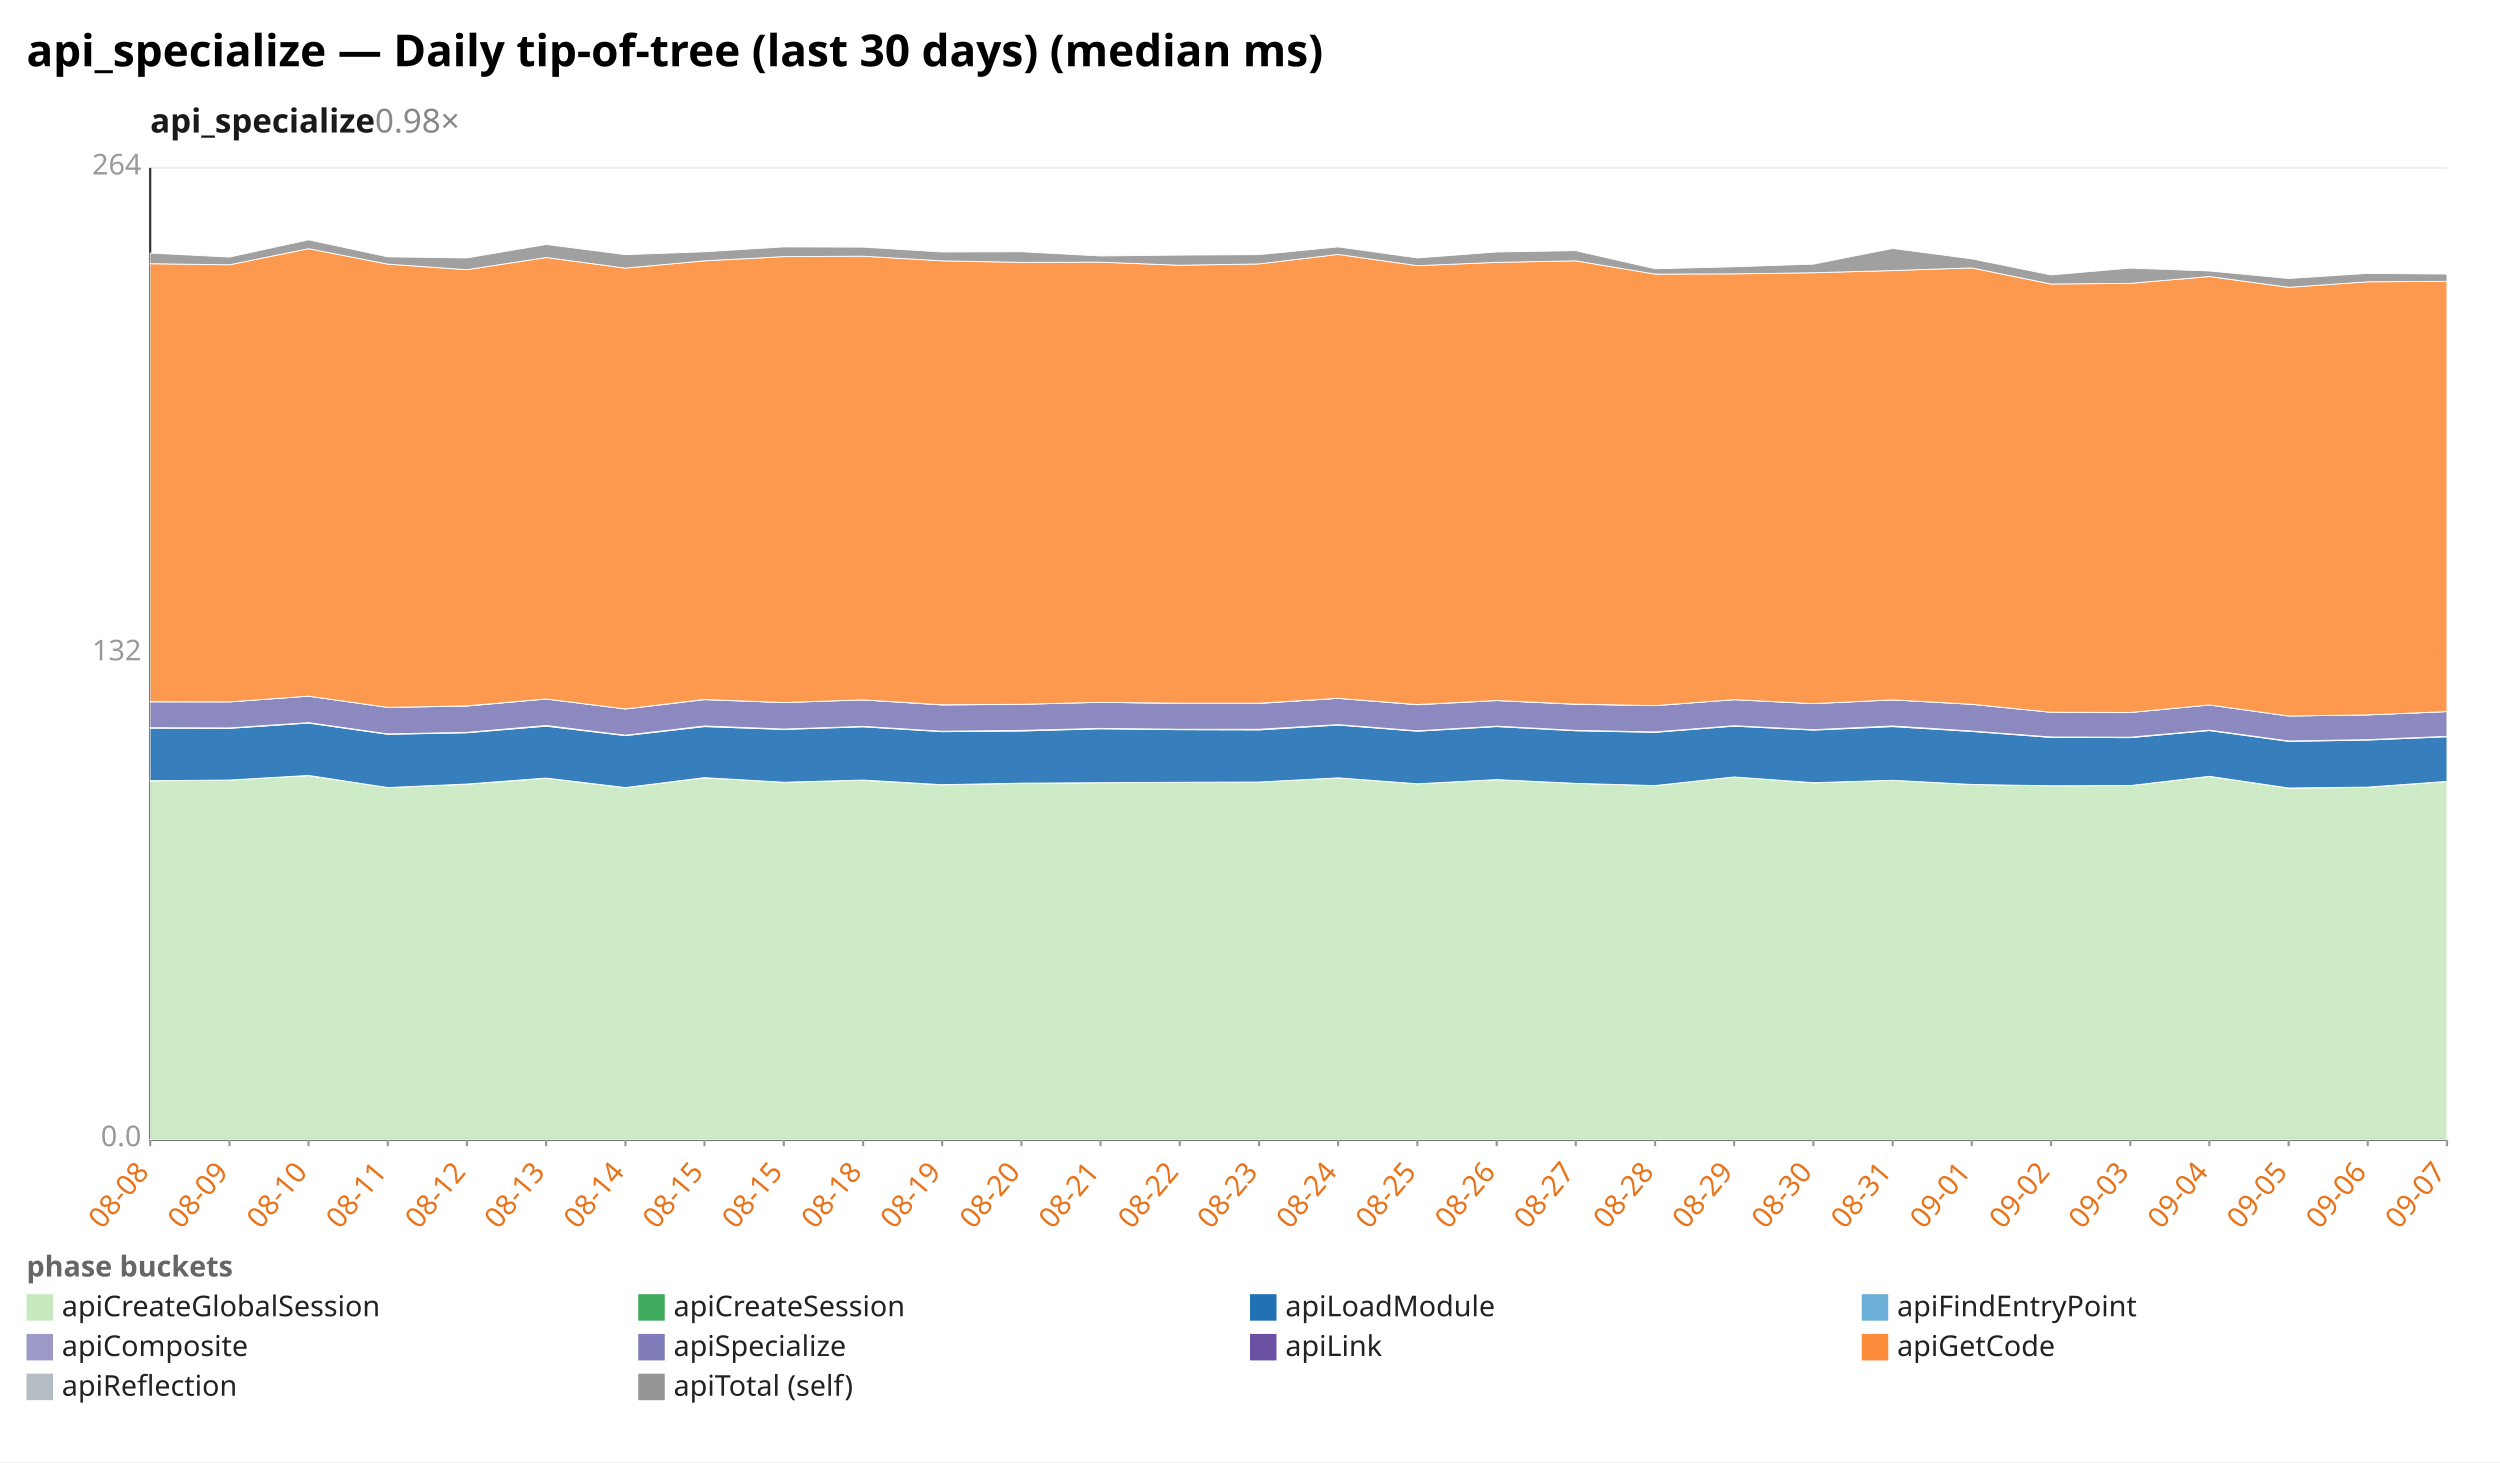
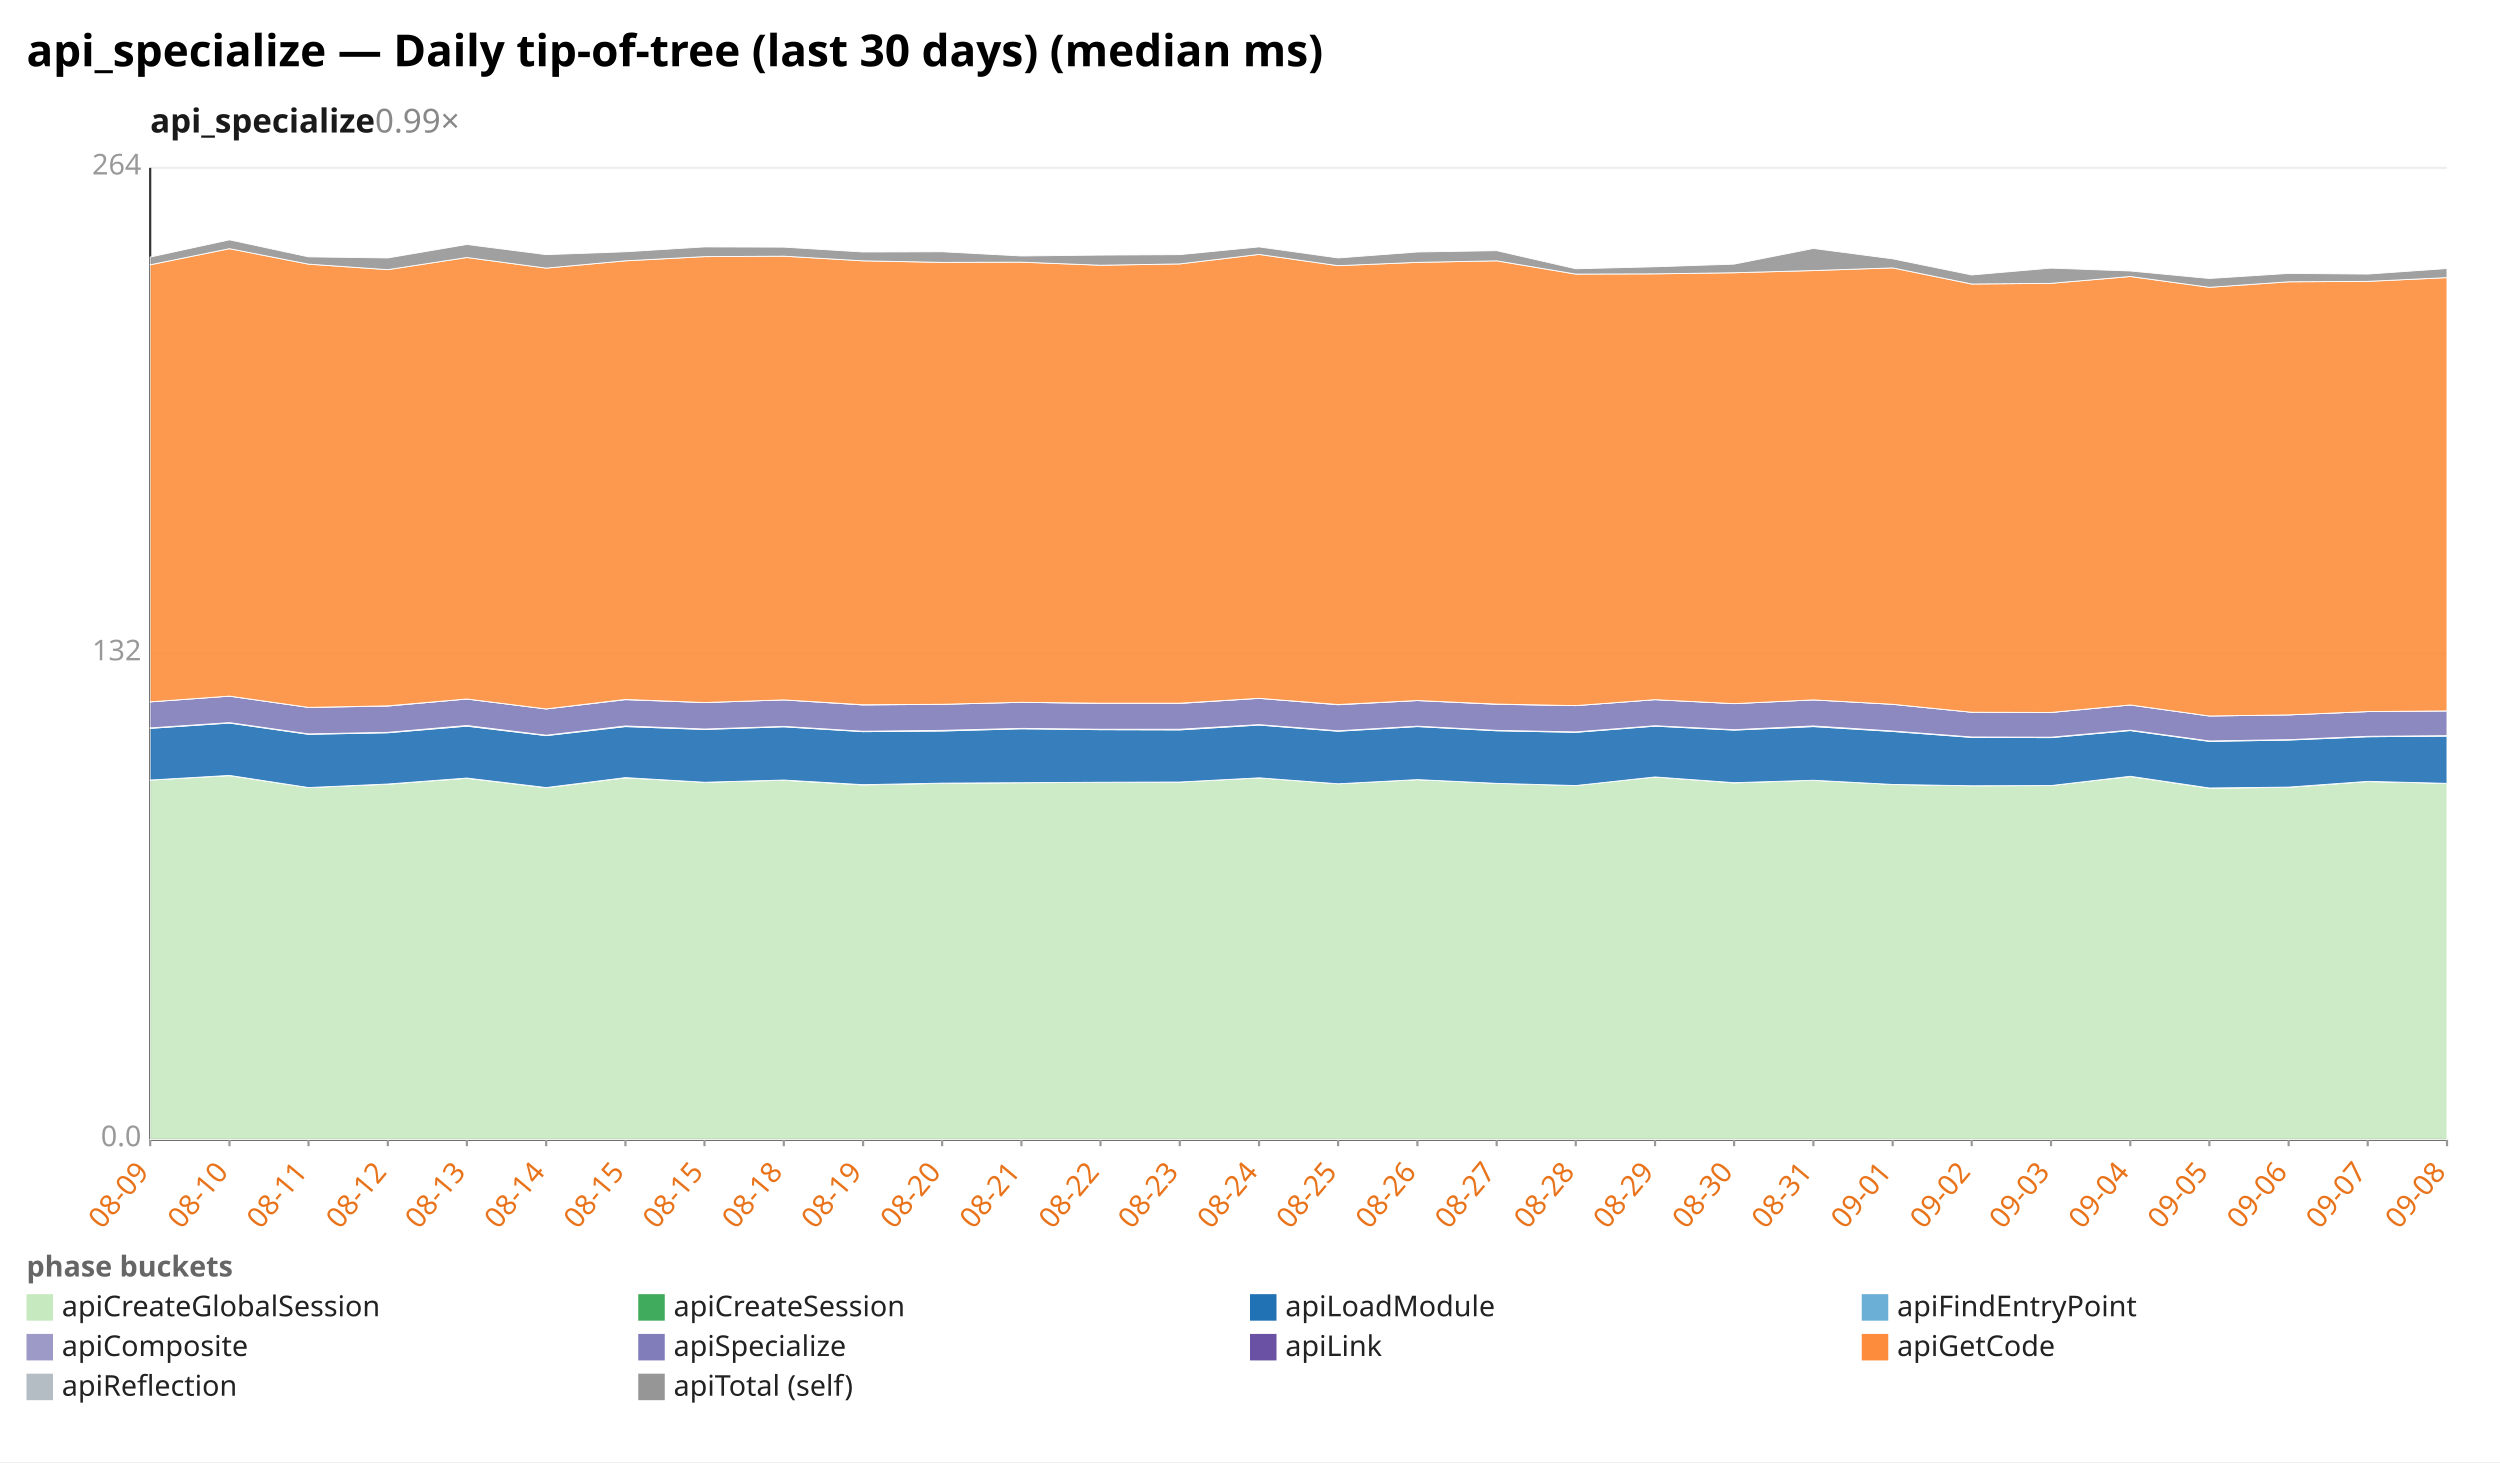
<svg xmlns="http://www.w3.org/2000/svg" width="1132" height="662" viewBox="0 0 1132 662" preserveAspectRatio="xMidYMid meet" font-family="sans-serif" font-size="13">
  <rect width="1132" height="662" fill="white" />
  <text x="12" y="30" font-size="20" font-weight="bold">api_specialize — Daily tip-of-tree (last 30 days) (median ms)</text>
-   <text x="68" y="60" font-size="15" font-weight="600" fill="#1a1a1a">api_specialize<tspan fill="#888" font-weight="400" text-decoration="none">  0.98×</tspan>
+   <text x="68" y="60" font-size="15" font-weight="600" fill="#1a1a1a">api_specialize<tspan fill="#888" font-weight="400" text-decoration="none">  0.99×</tspan>
  </text>
  <line x1="68.0" y1="516.0" x2="1108.0" y2="516.0" stroke="#eee" />
  <text x="64.0" y="519.0" text-anchor="end" fill="#999">0.0</text>
  <line x1="68.0" y1="296.0" x2="1108.0" y2="296.0" stroke="#eee" />
  <text x="64.0" y="299.0" text-anchor="end" fill="#999">132</text>
  <line x1="68.0" y1="76.0" x2="1108.0" y2="76.0" stroke="#eee" />
  <text x="64.0" y="79.0" text-anchor="end" fill="#999">264</text>
  <line x1="68.0" y1="76.0" x2="68.0" y2="516.0" stroke="#333" />
  <line x1="68.0" y1="516.0" x2="1108.0" y2="516.0" stroke="#333" />
  <line x1="68.0" y1="516.0" x2="68.0" y2="519.0" stroke="#999" />
-   <text x="68.0" y="531.0" text-anchor="end" fill="#e8731a" transform="rotate(-50 68.0 531.0)">08-08</text>
+   <text x="68.0" y="531.0" text-anchor="end" fill="#e8731a" transform="rotate(-50 68.0 531.0)">08-09</text>
  <line x1="103.9" y1="516.0" x2="103.9" y2="519.0" stroke="#999" />
-   <text x="103.9" y="531.0" text-anchor="end" fill="#e8731a" transform="rotate(-50 103.9 531.0)">08-09</text>
+   <text x="103.9" y="531.0" text-anchor="end" fill="#e8731a" transform="rotate(-50 103.9 531.0)">08-10</text>
  <line x1="139.7" y1="516.0" x2="139.7" y2="519.0" stroke="#999" />
-   <text x="139.7" y="531.0" text-anchor="end" fill="#e8731a" transform="rotate(-50 139.7 531.0)">08-10</text>
+   <text x="139.7" y="531.0" text-anchor="end" fill="#e8731a" transform="rotate(-50 139.7 531.0)">08-11</text>
  <line x1="175.6" y1="516.0" x2="175.6" y2="519.0" stroke="#999" />
-   <text x="175.6" y="531.0" text-anchor="end" fill="#e8731a" transform="rotate(-50 175.6 531.0)">08-11</text>
+   <text x="175.6" y="531.0" text-anchor="end" fill="#e8731a" transform="rotate(-50 175.6 531.0)">08-12</text>
  <line x1="211.4" y1="516.0" x2="211.4" y2="519.0" stroke="#999" />
-   <text x="211.4" y="531.0" text-anchor="end" fill="#e8731a" transform="rotate(-50 211.4 531.0)">08-12</text>
+   <text x="211.4" y="531.0" text-anchor="end" fill="#e8731a" transform="rotate(-50 211.4 531.0)">08-13</text>
  <line x1="247.3" y1="516.0" x2="247.3" y2="519.0" stroke="#999" />
-   <text x="247.3" y="531.0" text-anchor="end" fill="#e8731a" transform="rotate(-50 247.3 531.0)">08-13</text>
+   <text x="247.3" y="531.0" text-anchor="end" fill="#e8731a" transform="rotate(-50 247.3 531.0)">08-14</text>
  <line x1="283.2" y1="516.0" x2="283.2" y2="519.0" stroke="#999" />
-   <text x="283.2" y="531.0" text-anchor="end" fill="#e8731a" transform="rotate(-50 283.2 531.0)">08-14</text>
+   <text x="283.2" y="531.0" text-anchor="end" fill="#e8731a" transform="rotate(-50 283.2 531.0)">08-15</text>
  <line x1="319.0" y1="516.0" x2="319.0" y2="519.0" stroke="#999" />
  <text x="319.0" y="531.0" text-anchor="end" fill="#e8731a" transform="rotate(-50 319.0 531.0)">08-15</text>
  <line x1="354.9" y1="516.0" x2="354.9" y2="519.0" stroke="#999" />
-   <text x="354.9" y="531.0" text-anchor="end" fill="#e8731a" transform="rotate(-50 354.9 531.0)">08-15</text>
+   <text x="354.9" y="531.0" text-anchor="end" fill="#e8731a" transform="rotate(-50 354.9 531.0)">08-18</text>
  <line x1="390.8" y1="516.0" x2="390.8" y2="519.0" stroke="#999" />
-   <text x="390.8" y="531.0" text-anchor="end" fill="#e8731a" transform="rotate(-50 390.8 531.0)">08-18</text>
+   <text x="390.8" y="531.0" text-anchor="end" fill="#e8731a" transform="rotate(-50 390.8 531.0)">08-19</text>
  <line x1="426.6" y1="516.0" x2="426.6" y2="519.0" stroke="#999" />
-   <text x="426.6" y="531.0" text-anchor="end" fill="#e8731a" transform="rotate(-50 426.6 531.0)">08-19</text>
+   <text x="426.6" y="531.0" text-anchor="end" fill="#e8731a" transform="rotate(-50 426.6 531.0)">08-20</text>
  <line x1="462.5" y1="516.0" x2="462.5" y2="519.0" stroke="#999" />
-   <text x="462.5" y="531.0" text-anchor="end" fill="#e8731a" transform="rotate(-50 462.5 531.0)">08-20</text>
+   <text x="462.5" y="531.0" text-anchor="end" fill="#e8731a" transform="rotate(-50 462.5 531.0)">08-21</text>
  <line x1="498.3" y1="516.0" x2="498.3" y2="519.0" stroke="#999" />
-   <text x="498.3" y="531.0" text-anchor="end" fill="#e8731a" transform="rotate(-50 498.3 531.0)">08-21</text>
+   <text x="498.3" y="531.0" text-anchor="end" fill="#e8731a" transform="rotate(-50 498.3 531.0)">08-22</text>
  <line x1="534.2" y1="516.0" x2="534.2" y2="519.0" stroke="#999" />
-   <text x="534.2" y="531.0" text-anchor="end" fill="#e8731a" transform="rotate(-50 534.2 531.0)">08-22</text>
+   <text x="534.2" y="531.0" text-anchor="end" fill="#e8731a" transform="rotate(-50 534.2 531.0)">08-23</text>
  <line x1="570.1" y1="516.0" x2="570.1" y2="519.0" stroke="#999" />
-   <text x="570.1" y="531.0" text-anchor="end" fill="#e8731a" transform="rotate(-50 570.1 531.0)">08-23</text>
+   <text x="570.1" y="531.0" text-anchor="end" fill="#e8731a" transform="rotate(-50 570.1 531.0)">08-24</text>
  <line x1="605.9" y1="516.0" x2="605.9" y2="519.0" stroke="#999" />
-   <text x="605.9" y="531.0" text-anchor="end" fill="#e8731a" transform="rotate(-50 605.9 531.0)">08-24</text>
+   <text x="605.9" y="531.0" text-anchor="end" fill="#e8731a" transform="rotate(-50 605.9 531.0)">08-25</text>
  <line x1="641.8" y1="516.0" x2="641.8" y2="519.0" stroke="#999" />
-   <text x="641.8" y="531.0" text-anchor="end" fill="#e8731a" transform="rotate(-50 641.8 531.0)">08-25</text>
+   <text x="641.8" y="531.0" text-anchor="end" fill="#e8731a" transform="rotate(-50 641.8 531.0)">08-26</text>
  <line x1="677.7" y1="516.0" x2="677.7" y2="519.0" stroke="#999" />
-   <text x="677.7" y="531.0" text-anchor="end" fill="#e8731a" transform="rotate(-50 677.7 531.0)">08-26</text>
+   <text x="677.7" y="531.0" text-anchor="end" fill="#e8731a" transform="rotate(-50 677.7 531.0)">08-27</text>
  <line x1="713.5" y1="516.0" x2="713.5" y2="519.0" stroke="#999" />
-   <text x="713.5" y="531.0" text-anchor="end" fill="#e8731a" transform="rotate(-50 713.5 531.0)">08-27</text>
+   <text x="713.5" y="531.0" text-anchor="end" fill="#e8731a" transform="rotate(-50 713.5 531.0)">08-28</text>
  <line x1="749.4" y1="516.0" x2="749.4" y2="519.0" stroke="#999" />
-   <text x="749.4" y="531.0" text-anchor="end" fill="#e8731a" transform="rotate(-50 749.4 531.0)">08-28</text>
+   <text x="749.4" y="531.0" text-anchor="end" fill="#e8731a" transform="rotate(-50 749.4 531.0)">08-29</text>
  <line x1="785.2" y1="516.0" x2="785.2" y2="519.0" stroke="#999" />
-   <text x="785.2" y="531.0" text-anchor="end" fill="#e8731a" transform="rotate(-50 785.2 531.0)">08-29</text>
+   <text x="785.2" y="531.0" text-anchor="end" fill="#e8731a" transform="rotate(-50 785.2 531.0)">08-30</text>
  <line x1="821.1" y1="516.0" x2="821.1" y2="519.0" stroke="#999" />
-   <text x="821.1" y="531.0" text-anchor="end" fill="#e8731a" transform="rotate(-50 821.1 531.0)">08-30</text>
+   <text x="821.1" y="531.0" text-anchor="end" fill="#e8731a" transform="rotate(-50 821.1 531.0)">08-31</text>
  <line x1="857.0" y1="516.0" x2="857.0" y2="519.0" stroke="#999" />
-   <text x="857.0" y="531.0" text-anchor="end" fill="#e8731a" transform="rotate(-50 857.0 531.0)">08-31</text>
+   <text x="857.0" y="531.0" text-anchor="end" fill="#e8731a" transform="rotate(-50 857.0 531.0)">09-01</text>
  <line x1="892.8" y1="516.0" x2="892.8" y2="519.0" stroke="#999" />
-   <text x="892.8" y="531.0" text-anchor="end" fill="#e8731a" transform="rotate(-50 892.8 531.0)">09-01</text>
+   <text x="892.8" y="531.0" text-anchor="end" fill="#e8731a" transform="rotate(-50 892.8 531.0)">09-02</text>
  <line x1="928.7" y1="516.0" x2="928.7" y2="519.0" stroke="#999" />
-   <text x="928.7" y="531.0" text-anchor="end" fill="#e8731a" transform="rotate(-50 928.7 531.0)">09-02</text>
+   <text x="928.7" y="531.0" text-anchor="end" fill="#e8731a" transform="rotate(-50 928.7 531.0)">09-03</text>
  <line x1="964.6" y1="516.0" x2="964.6" y2="519.0" stroke="#999" />
-   <text x="964.6" y="531.0" text-anchor="end" fill="#e8731a" transform="rotate(-50 964.6 531.0)">09-03</text>
+   <text x="964.6" y="531.0" text-anchor="end" fill="#e8731a" transform="rotate(-50 964.6 531.0)">09-04</text>
  <line x1="1000.4" y1="516.0" x2="1000.4" y2="519.0" stroke="#999" />
-   <text x="1000.4" y="531.0" text-anchor="end" fill="#e8731a" transform="rotate(-50 1000.4 531.0)">09-04</text>
+   <text x="1000.4" y="531.0" text-anchor="end" fill="#e8731a" transform="rotate(-50 1000.4 531.0)">09-05</text>
  <line x1="1036.3" y1="516.0" x2="1036.3" y2="519.0" stroke="#999" />
-   <text x="1036.3" y="531.0" text-anchor="end" fill="#e8731a" transform="rotate(-50 1036.3 531.0)">09-05</text>
+   <text x="1036.3" y="531.0" text-anchor="end" fill="#e8731a" transform="rotate(-50 1036.3 531.0)">09-06</text>
  <line x1="1072.1" y1="516.0" x2="1072.1" y2="519.0" stroke="#999" />
-   <text x="1072.1" y="531.0" text-anchor="end" fill="#e8731a" transform="rotate(-50 1072.1 531.0)">09-06</text>
+   <text x="1072.1" y="531.0" text-anchor="end" fill="#e8731a" transform="rotate(-50 1072.1 531.0)">09-07</text>
  <line x1="1108.0" y1="516.0" x2="1108.0" y2="519.0" stroke="#999" />
-   <text x="1108.0" y="531.0" text-anchor="end" fill="#e8731a" transform="rotate(-50 1108.0 531.0)">09-07</text>
-   <polygon points="68.0,353.6 103.9,353.2 139.7,351.2 175.6,356.6 211.4,355.1 247.3,352.4 283.2,356.7 319.0,352.2 354.9,354.2 390.8,353.3 426.6,355.4 462.5,354.7 498.3,354.4 534.2,354.3 570.1,354.1 605.9,352.2 641.8,354.9 677.7,353.0 713.5,354.7 749.4,355.7 785.2,351.8 821.1,354.5 857.0,353.3 892.8,355.2 928.7,355.8 964.6,355.7 1000.4,351.6 1036.3,356.9 1072.1,356.5 1108.0,353.9 1108.0,516.0 1072.1,516.0 1036.3,516.0 1000.4,516.0 964.6,516.0 928.7,516.0 892.8,516.0 857.0,516.0 821.1,516.0 785.2,516.0 749.4,516.0 713.5,516.0 677.7,516.0 641.8,516.0 605.9,516.0 570.1,516.0 534.2,516.0 498.3,516.0 462.5,516.0 426.6,516.0 390.8,516.0 354.9,516.0 319.0,516.0 283.2,516.0 247.3,516.0 211.4,516.0 175.6,516.0 139.7,516.0 103.9,516.0 68.0,516.0" fill="#c7e9c0" fill-opacity="0.9" stroke="#fff" stroke-width="0.4" />
-   <polygon points="68.0,353.5 103.9,353.2 139.7,351.1 175.6,356.6 211.4,355.0 247.3,352.3 283.2,356.6 319.0,352.1 354.9,354.2 390.8,353.2 426.6,355.3 462.5,354.6 498.3,354.4 534.2,354.2 570.1,354.1 605.9,352.2 641.8,354.9 677.7,353.0 713.5,354.7 749.4,355.7 785.2,351.8 821.1,354.4 857.0,353.3 892.8,355.2 928.7,355.8 964.6,355.7 1000.4,351.5 1036.3,356.8 1072.1,356.4 1108.0,353.8 1108.0,353.9 1072.1,356.5 1036.3,356.9 1000.4,351.6 964.6,355.7 928.7,355.8 892.8,355.2 857.0,353.3 821.1,354.5 785.2,351.8 749.4,355.7 713.5,354.7 677.7,353.0 641.8,354.9 605.9,352.2 570.1,354.1 534.2,354.3 498.3,354.4 462.5,354.7 426.6,355.4 390.8,353.3 354.9,354.2 319.0,352.2 283.2,356.7 247.3,352.4 211.4,355.1 175.6,356.6 139.7,351.2 103.9,353.2 68.0,353.6" fill="#41ab5d" fill-opacity="0.9" stroke="#fff" stroke-width="0.4" />
-   <polygon points="68.0,329.7 103.9,329.8 139.7,327.4 175.6,332.5 211.4,331.8 247.3,328.8 283.2,333.1 319.0,329.0 354.9,330.3 390.8,329.1 426.6,331.3 462.5,331.0 498.3,330.0 534.2,330.4 570.1,330.5 605.9,328.3 641.8,331.1 677.7,329.0 713.5,330.9 749.4,331.6 785.2,328.8 821.1,330.6 857.0,329.0 892.8,331.2 928.7,333.9 964.6,334.0 1000.4,330.8 1036.3,335.7 1072.1,335.1 1108.0,333.6 1108.0,353.8 1072.1,356.4 1036.3,356.8 1000.4,351.5 964.6,355.7 928.7,355.8 892.8,355.2 857.0,353.3 821.1,354.4 785.2,351.8 749.4,355.7 713.5,354.7 677.7,353.0 641.8,354.9 605.9,352.2 570.1,354.1 534.2,354.2 498.3,354.4 462.5,354.6 426.6,355.3 390.8,353.2 354.9,354.2 319.0,352.1 283.2,356.6 247.3,352.3 211.4,355.0 175.6,356.6 139.7,351.1 103.9,353.2 68.0,353.5" fill="#2171b5" fill-opacity="0.9" stroke="#fff" stroke-width="0.4" />
-   <polygon points="68.0,329.5 103.9,329.6 139.7,327.2 175.6,332.3 211.4,331.6 247.3,328.5 283.2,332.9 319.0,328.7 354.9,330.1 390.8,328.9 426.6,331.1 462.5,330.7 498.3,329.8 534.2,330.2 570.1,330.2 605.9,328.1 641.8,330.9 677.7,328.8 713.5,330.7 749.4,331.4 785.2,328.6 821.1,330.4 857.0,328.7 892.8,331.0 928.7,333.7 964.6,333.8 1000.4,330.6 1036.3,335.5 1072.1,334.9 1108.0,333.4 1108.0,333.6 1072.1,335.1 1036.3,335.7 1000.4,330.8 964.6,334.0 928.7,333.9 892.8,331.2 857.0,329.0 821.1,330.6 785.2,328.8 749.4,331.6 713.5,330.9 677.7,329.0 641.8,331.1 605.9,328.3 570.1,330.5 534.2,330.4 498.3,330.0 462.5,331.0 426.6,331.3 390.8,329.1 354.9,330.3 319.0,329.0 283.2,333.1 247.3,328.8 211.4,331.8 175.6,332.5 139.7,327.4 103.9,329.8 68.0,329.7" fill="#9e9ac8" fill-opacity="0.9" stroke="#fff" stroke-width="0.4" />
-   <polygon points="68.0,317.8 103.9,317.8 139.7,315.2 175.6,320.3 211.4,319.7 247.3,316.5 283.2,321.0 319.0,316.8 354.9,318.1 390.8,316.9 426.6,319.2 462.5,318.9 498.3,318.0 534.2,318.5 570.1,318.5 605.9,316.2 641.8,319.1 677.7,317.2 713.5,318.9 749.4,319.5 785.2,316.8 821.1,318.6 857.0,316.9 892.8,318.9 928.7,322.5 964.6,322.6 1000.4,319.2 1036.3,324.2 1072.1,323.7 1108.0,322.2 1108.0,333.4 1072.1,334.9 1036.3,335.5 1000.4,330.6 964.6,333.8 928.7,333.7 892.8,331.0 857.0,328.7 821.1,330.4 785.2,328.6 749.4,331.4 713.5,330.7 677.7,328.8 641.8,330.9 605.9,328.1 570.1,330.2 534.2,330.2 498.3,329.8 462.5,330.7 426.6,331.1 390.8,328.9 354.9,330.1 319.0,328.7 283.2,332.9 247.3,328.5 211.4,331.6 175.6,332.3 139.7,327.2 103.9,329.6 68.0,329.5" fill="#807dba" fill-opacity="0.9" stroke="#fff" stroke-width="0.4" />
-   <polygon points="68.0,317.7 103.9,317.8 139.7,315.2 175.6,320.3 211.4,319.6 247.3,316.5 283.2,321.0 319.0,316.7 354.9,318.1 390.8,316.9 426.6,319.1 462.5,318.9 498.3,318.0 534.2,318.4 570.1,318.4 605.9,316.2 641.8,319.0 677.7,317.2 713.5,318.8 749.4,319.5 785.2,316.8 821.1,318.6 857.0,316.9 892.8,318.9 928.7,322.5 964.6,322.6 1000.4,319.2 1036.3,324.2 1072.1,323.7 1108.0,322.2 1108.0,322.2 1072.1,323.7 1036.3,324.2 1000.4,319.2 964.6,322.6 928.7,322.5 892.8,318.9 857.0,316.9 821.1,318.6 785.2,316.8 749.4,319.5 713.5,318.9 677.7,317.2 641.8,319.1 605.9,316.2 570.1,318.5 534.2,318.5 498.3,318.0 462.5,318.9 426.6,319.2 390.8,316.9 354.9,318.1 319.0,316.8 283.2,321.0 247.3,316.5 211.4,319.7 175.6,320.3 139.7,315.2 103.9,317.8 68.0,317.8" fill="#6a51a3" fill-opacity="0.9" stroke="#fff" stroke-width="0.4" />
-   <polygon points="68.0,119.4 103.9,119.9 139.7,112.6 175.6,119.6 211.4,122.1 247.3,116.6 283.2,121.4 319.0,118.1 354.9,116.2 390.8,116.0 426.6,118.1 462.5,118.8 498.3,118.7 534.2,120.1 570.1,119.5 605.9,115.2 641.8,120.3 677.7,118.8 713.5,118.1 749.4,124.1 785.2,124.0 821.1,123.5 857.0,122.5 892.8,121.3 928.7,128.6 964.6,128.3 1000.4,125.2 1036.3,130.1 1072.1,127.6 1108.0,127.4 1108.0,322.2 1072.1,323.7 1036.3,324.2 1000.4,319.2 964.6,322.6 928.7,322.5 892.8,318.9 857.0,316.9 821.1,318.6 785.2,316.8 749.4,319.5 713.5,318.8 677.7,317.2 641.8,319.0 605.9,316.2 570.1,318.4 534.2,318.4 498.3,318.0 462.5,318.9 426.6,319.1 390.8,316.9 354.9,318.1 319.0,316.7 283.2,321.0 247.3,316.5 211.4,319.6 175.6,320.3 139.7,315.2 103.9,317.8 68.0,317.7" fill="#fd8d3c" fill-opacity="0.9" stroke="#fff" stroke-width="0.4" />
-   <polygon points="68.0,114.6 103.9,116.4 139.7,108.6 175.6,116.3 211.4,116.8 247.3,110.7 283.2,115.3 319.0,114.0 354.9,111.8 390.8,111.9 426.6,114.1 462.5,114.0 498.3,115.9 534.2,115.5 570.1,115.3 605.9,111.8 641.8,116.8 677.7,114.1 713.5,113.5 749.4,121.7 785.2,120.8 821.1,119.6 857.0,112.5 892.8,117.2 928.7,124.5 964.6,121.4 1000.4,122.7 1036.3,126.1 1072.1,123.8 1108.0,124.1 1108.0,127.4 1072.1,127.6 1036.3,130.1 1000.4,125.2 964.6,128.3 928.7,128.6 892.8,121.3 857.0,122.5 821.1,123.5 785.2,124.0 749.4,124.1 713.5,118.1 677.7,118.8 641.8,120.3 605.9,115.2 570.1,119.5 534.2,120.1 498.3,118.7 462.5,118.8 426.6,118.1 390.8,116.0 354.9,116.2 319.0,118.1 283.2,121.4 247.3,116.6 211.4,122.1 175.6,119.6 139.7,112.6 103.9,119.9 68.0,119.4" fill="#969696" fill-opacity="0.9" stroke="#fff" stroke-width="0.4" />
+   <text x="1108.0" y="531.0" text-anchor="end" fill="#e8731a" transform="rotate(-50 1108.0 531.0)">09-08</text>
+   <polygon points="68.0,353.2 103.9,351.2 139.7,356.6 175.6,355.1 211.4,352.4 247.3,356.7 283.2,352.2 319.0,354.2 354.9,353.3 390.8,355.4 426.6,354.7 462.5,354.4 498.3,354.3 534.2,354.1 570.1,352.2 605.9,354.9 641.8,353.0 677.7,354.7 713.5,355.7 749.4,351.8 785.2,354.5 821.1,353.3 857.0,355.2 892.8,355.8 928.7,355.7 964.6,351.6 1000.4,356.9 1036.3,356.5 1072.1,353.9 1108.0,354.7 1108.0,516.0 1072.1,516.0 1036.3,516.0 1000.4,516.0 964.6,516.0 928.7,516.0 892.8,516.0 857.0,516.0 821.1,516.0 785.2,516.0 749.4,516.0 713.5,516.0 677.7,516.0 641.8,516.0 605.9,516.0 570.1,516.0 534.2,516.0 498.3,516.0 462.5,516.0 426.6,516.0 390.8,516.0 354.9,516.0 319.0,516.0 283.2,516.0 247.3,516.0 211.4,516.0 175.6,516.0 139.7,516.0 103.9,516.0 68.0,516.0" fill="#c7e9c0" fill-opacity="0.9" stroke="#fff" stroke-width="0.4" />
+   <polygon points="68.0,353.2 103.9,351.1 139.7,356.6 175.6,355.0 211.4,352.3 247.3,356.6 283.2,352.1 319.0,354.2 354.9,353.2 390.8,355.3 426.6,354.6 462.5,354.4 498.3,354.2 534.2,354.1 570.1,352.2 605.9,354.9 641.8,353.0 677.7,354.7 713.5,355.7 749.4,351.8 785.2,354.4 821.1,353.3 857.0,355.2 892.8,355.8 928.7,355.7 964.6,351.5 1000.4,356.8 1036.3,356.4 1072.1,353.8 1108.0,354.7 1108.0,354.7 1072.1,353.9 1036.3,356.5 1000.4,356.9 964.6,351.6 928.7,355.7 892.8,355.8 857.0,355.2 821.1,353.3 785.2,354.5 749.4,351.8 713.5,355.7 677.7,354.7 641.8,353.0 605.9,354.9 570.1,352.2 534.2,354.1 498.3,354.3 462.5,354.4 426.6,354.7 390.8,355.4 354.9,353.3 319.0,354.2 283.2,352.2 247.3,356.7 211.4,352.4 175.6,355.1 139.7,356.6 103.9,351.2 68.0,353.2" fill="#41ab5d" fill-opacity="0.9" stroke="#fff" stroke-width="0.4" />
+   <polygon points="68.0,329.8 103.9,327.4 139.7,332.5 175.6,331.8 211.4,328.8 247.3,333.1 283.2,329.0 319.0,330.3 354.9,329.1 390.8,331.3 426.6,331.0 462.5,330.0 498.3,330.4 534.2,330.5 570.1,328.3 605.9,331.1 641.8,329.0 677.7,330.9 713.5,331.6 749.4,328.8 785.2,330.6 821.1,329.0 857.0,331.2 892.8,333.9 928.7,334.0 964.6,330.8 1000.4,335.7 1036.3,335.1 1072.1,333.6 1108.0,333.3 1108.0,354.7 1072.1,353.8 1036.3,356.4 1000.4,356.8 964.6,351.5 928.7,355.7 892.8,355.8 857.0,355.2 821.1,353.3 785.2,354.4 749.4,351.8 713.5,355.7 677.7,354.7 641.8,353.0 605.9,354.9 570.1,352.2 534.2,354.1 498.3,354.2 462.5,354.4 426.6,354.6 390.8,355.3 354.9,353.2 319.0,354.2 283.2,352.1 247.3,356.6 211.4,352.3 175.6,355.0 139.7,356.6 103.9,351.1 68.0,353.2" fill="#2171b5" fill-opacity="0.9" stroke="#fff" stroke-width="0.4" />
+   <polygon points="68.0,329.6 103.9,327.2 139.7,332.3 175.6,331.6 211.4,328.5 247.3,332.9 283.2,328.7 319.0,330.1 354.9,328.9 390.8,331.1 426.6,330.7 462.5,329.8 498.3,330.2 534.2,330.2 570.1,328.1 605.9,330.9 641.8,328.8 677.7,330.7 713.5,331.4 749.4,328.6 785.2,330.4 821.1,328.7 857.0,331.0 892.8,333.7 928.7,333.8 964.6,330.6 1000.4,335.5 1036.3,334.9 1072.1,333.4 1108.0,333.1 1108.0,333.3 1072.1,333.6 1036.3,335.1 1000.4,335.7 964.6,330.8 928.7,334.0 892.8,333.9 857.0,331.2 821.1,329.0 785.2,330.6 749.4,328.8 713.5,331.6 677.7,330.9 641.8,329.0 605.9,331.1 570.1,328.3 534.2,330.5 498.3,330.4 462.5,330.0 426.6,331.0 390.8,331.3 354.9,329.1 319.0,330.3 283.2,329.0 247.3,333.1 211.4,328.8 175.6,331.8 139.7,332.5 103.9,327.4 68.0,329.8" fill="#9e9ac8" fill-opacity="0.9" stroke="#fff" stroke-width="0.4" />
+   <polygon points="68.0,317.8 103.9,315.2 139.7,320.3 175.6,319.7 211.4,316.5 247.3,321.0 283.2,316.8 319.0,318.1 354.9,316.9 390.8,319.2 426.6,318.9 462.5,318.0 498.3,318.5 534.2,318.5 570.1,316.2 605.9,319.1 641.8,317.2 677.7,318.9 713.5,319.5 749.4,316.8 785.2,318.6 821.1,316.9 857.0,318.9 892.8,322.5 928.7,322.6 964.6,319.2 1000.4,324.2 1036.3,323.7 1072.1,322.2 1108.0,321.9 1108.0,333.1 1072.1,333.4 1036.3,334.9 1000.4,335.5 964.6,330.6 928.7,333.8 892.8,333.7 857.0,331.0 821.1,328.7 785.2,330.4 749.4,328.6 713.5,331.4 677.7,330.7 641.8,328.8 605.9,330.9 570.1,328.1 534.2,330.2 498.3,330.2 462.5,329.8 426.6,330.7 390.8,331.1 354.9,328.9 319.0,330.1 283.2,328.7 247.3,332.9 211.4,328.5 175.6,331.6 139.7,332.3 103.9,327.2 68.0,329.6" fill="#807dba" fill-opacity="0.9" stroke="#fff" stroke-width="0.4" />
+   <polygon points="68.0,317.8 103.9,315.2 139.7,320.3 175.6,319.6 211.4,316.5 247.3,321.0 283.2,316.7 319.0,318.1 354.9,316.9 390.8,319.1 426.6,318.9 462.5,318.0 498.3,318.4 534.2,318.4 570.1,316.2 605.9,319.0 641.8,317.2 677.7,318.8 713.5,319.5 749.4,316.8 785.2,318.6 821.1,316.9 857.0,318.9 892.8,322.5 928.7,322.6 964.6,319.2 1000.4,324.2 1036.3,323.7 1072.1,322.2 1108.0,321.9 1108.0,321.9 1072.1,322.2 1036.3,323.7 1000.4,324.2 964.6,319.2 928.7,322.6 892.8,322.5 857.0,318.9 821.1,316.9 785.2,318.6 749.4,316.8 713.5,319.5 677.7,318.9 641.8,317.2 605.9,319.1 570.1,316.2 534.2,318.5 498.3,318.5 462.5,318.0 426.6,318.9 390.8,319.2 354.9,316.9 319.0,318.1 283.2,316.8 247.3,321.0 211.4,316.5 175.6,319.7 139.7,320.3 103.9,315.2 68.0,317.8" fill="#6a51a3" fill-opacity="0.9" stroke="#fff" stroke-width="0.4" />
+   <polygon points="68.0,119.9 103.9,112.6 139.7,119.6 175.6,122.1 211.4,116.6 247.3,121.4 283.2,118.1 319.0,116.2 354.9,116.0 390.8,118.1 426.6,118.8 462.5,118.7 498.3,120.1 534.2,119.5 570.1,115.2 605.9,120.3 641.8,118.8 677.7,118.1 713.5,124.1 749.4,124.0 785.2,123.5 821.1,122.5 857.0,121.3 892.8,128.6 928.7,128.3 964.6,125.2 1000.4,130.1 1036.3,127.6 1072.1,127.4 1108.0,125.7 1108.0,321.9 1072.1,322.2 1036.3,323.7 1000.4,324.2 964.6,319.2 928.7,322.6 892.8,322.5 857.0,318.9 821.1,316.9 785.2,318.6 749.4,316.8 713.5,319.5 677.7,318.8 641.8,317.2 605.9,319.0 570.1,316.2 534.2,318.4 498.3,318.4 462.5,318.0 426.6,318.9 390.8,319.1 354.9,316.9 319.0,318.1 283.2,316.7 247.3,321.0 211.4,316.5 175.6,319.6 139.7,320.3 103.9,315.2 68.0,317.8" fill="#fd8d3c" fill-opacity="0.9" stroke="#fff" stroke-width="0.4" />
+   <polygon points="68.0,116.4 103.9,108.6 139.7,116.3 175.6,116.8 211.4,110.7 247.3,115.3 283.2,114.0 319.0,111.8 354.9,111.9 390.8,114.1 426.6,114.0 462.5,115.9 498.3,115.5 534.2,115.3 570.1,111.8 605.9,116.8 641.8,114.1 677.7,113.5 713.5,121.7 749.4,120.8 785.2,119.6 821.1,112.5 857.0,117.2 892.8,124.5 928.7,121.4 964.6,122.7 1000.4,126.1 1036.3,123.8 1072.1,124.1 1108.0,121.6 1108.0,125.7 1072.1,127.4 1036.3,127.6 1000.4,130.1 964.6,125.2 928.7,128.3 892.8,128.6 857.0,121.3 821.1,122.5 785.2,123.5 749.4,124.0 713.5,124.1 677.7,118.1 641.8,118.8 605.9,120.3 570.1,115.2 534.2,119.5 498.3,120.1 462.5,118.7 426.6,118.8 390.8,118.1 354.9,116.0 319.0,116.2 283.2,118.1 247.3,121.4 211.4,116.6 175.6,122.1 139.7,119.6 103.9,112.6 68.0,119.9" fill="#969696" fill-opacity="0.9" stroke="#fff" stroke-width="0.4" />
  <text x="12" y="578" fill="#666" font-weight="600">phase buckets</text>
  <rect x="12" y="586" width="12" height="12" fill="#c7e9c0" />
  <text x="28" y="596" fill="#222">apiCreateGlobalSession</text>
  <rect x="289" y="586" width="12" height="12" fill="#41ab5d" />
  <text x="305" y="596" fill="#222">apiCreateSession</text>
  <rect x="566" y="586" width="12" height="12" fill="#2171b5" />
  <text x="582" y="596" fill="#222">apiLoadModule</text>
  <rect x="843" y="586" width="12" height="12" fill="#6baed6" />
  <text x="859" y="596" fill="#222">apiFindEntryPoint</text>
  <rect x="12" y="604" width="12" height="12" fill="#9e9ac8" />
  <text x="28" y="614" fill="#222">apiComposite</text>
  <rect x="289" y="604" width="12" height="12" fill="#807dba" />
  <text x="305" y="614" fill="#222">apiSpecialize</text>
  <rect x="566" y="604" width="12" height="12" fill="#6a51a3" />
  <text x="582" y="614" fill="#222">apiLink</text>
  <rect x="843" y="604" width="12" height="12" fill="#fd8d3c" />
  <text x="859" y="614" fill="#222">apiGetCode</text>
  <rect x="12" y="622" width="12" height="12" fill="#b5bdc4" />
  <text x="28" y="632" fill="#222">apiReflection</text>
  <rect x="289" y="622" width="12" height="12" fill="#969696" />
  <text x="305" y="632" fill="#222">apiTotal (self)</text>
</svg>
